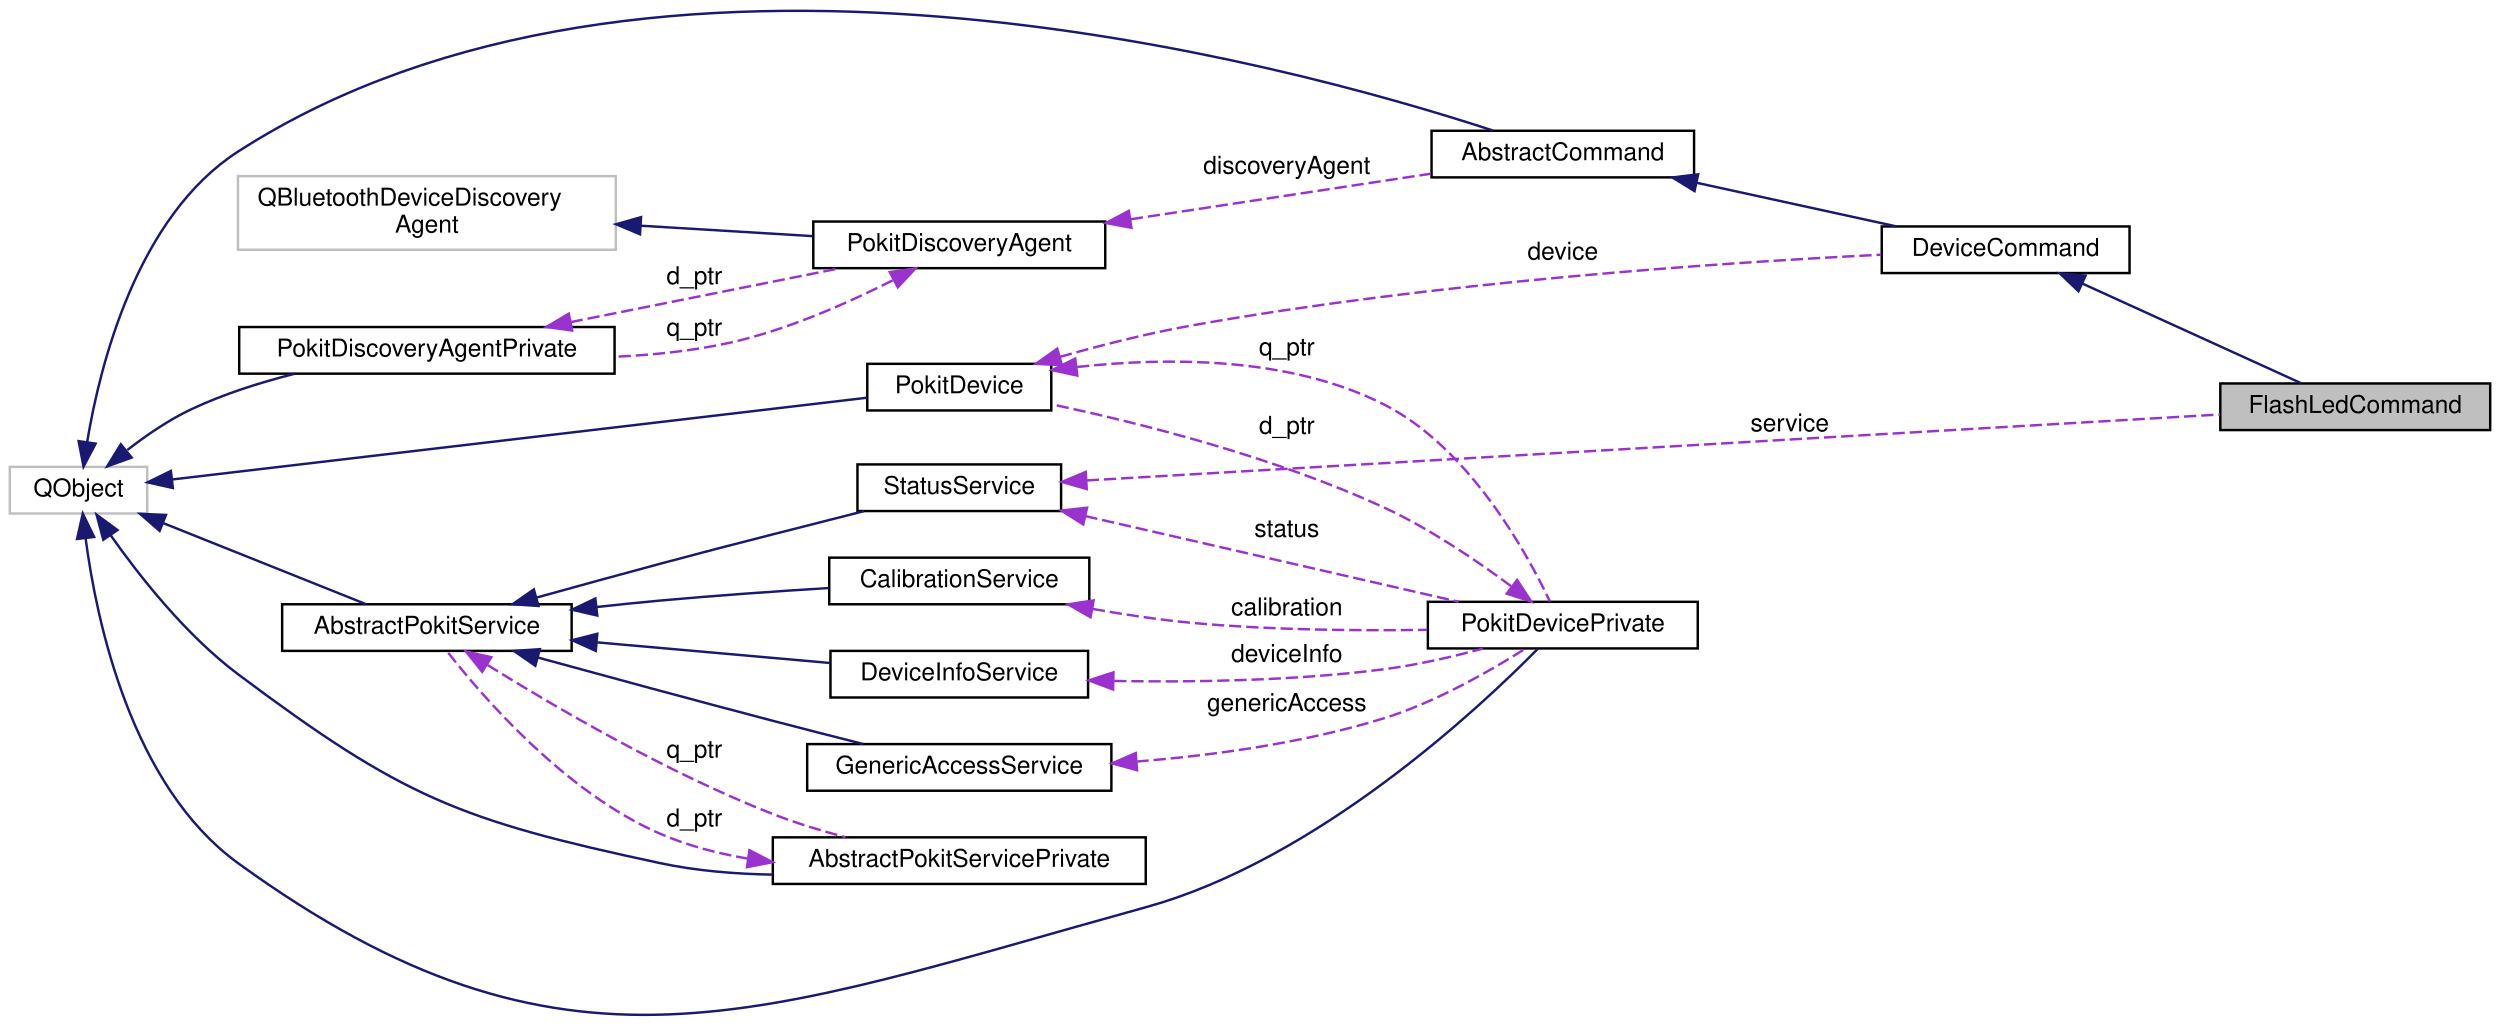
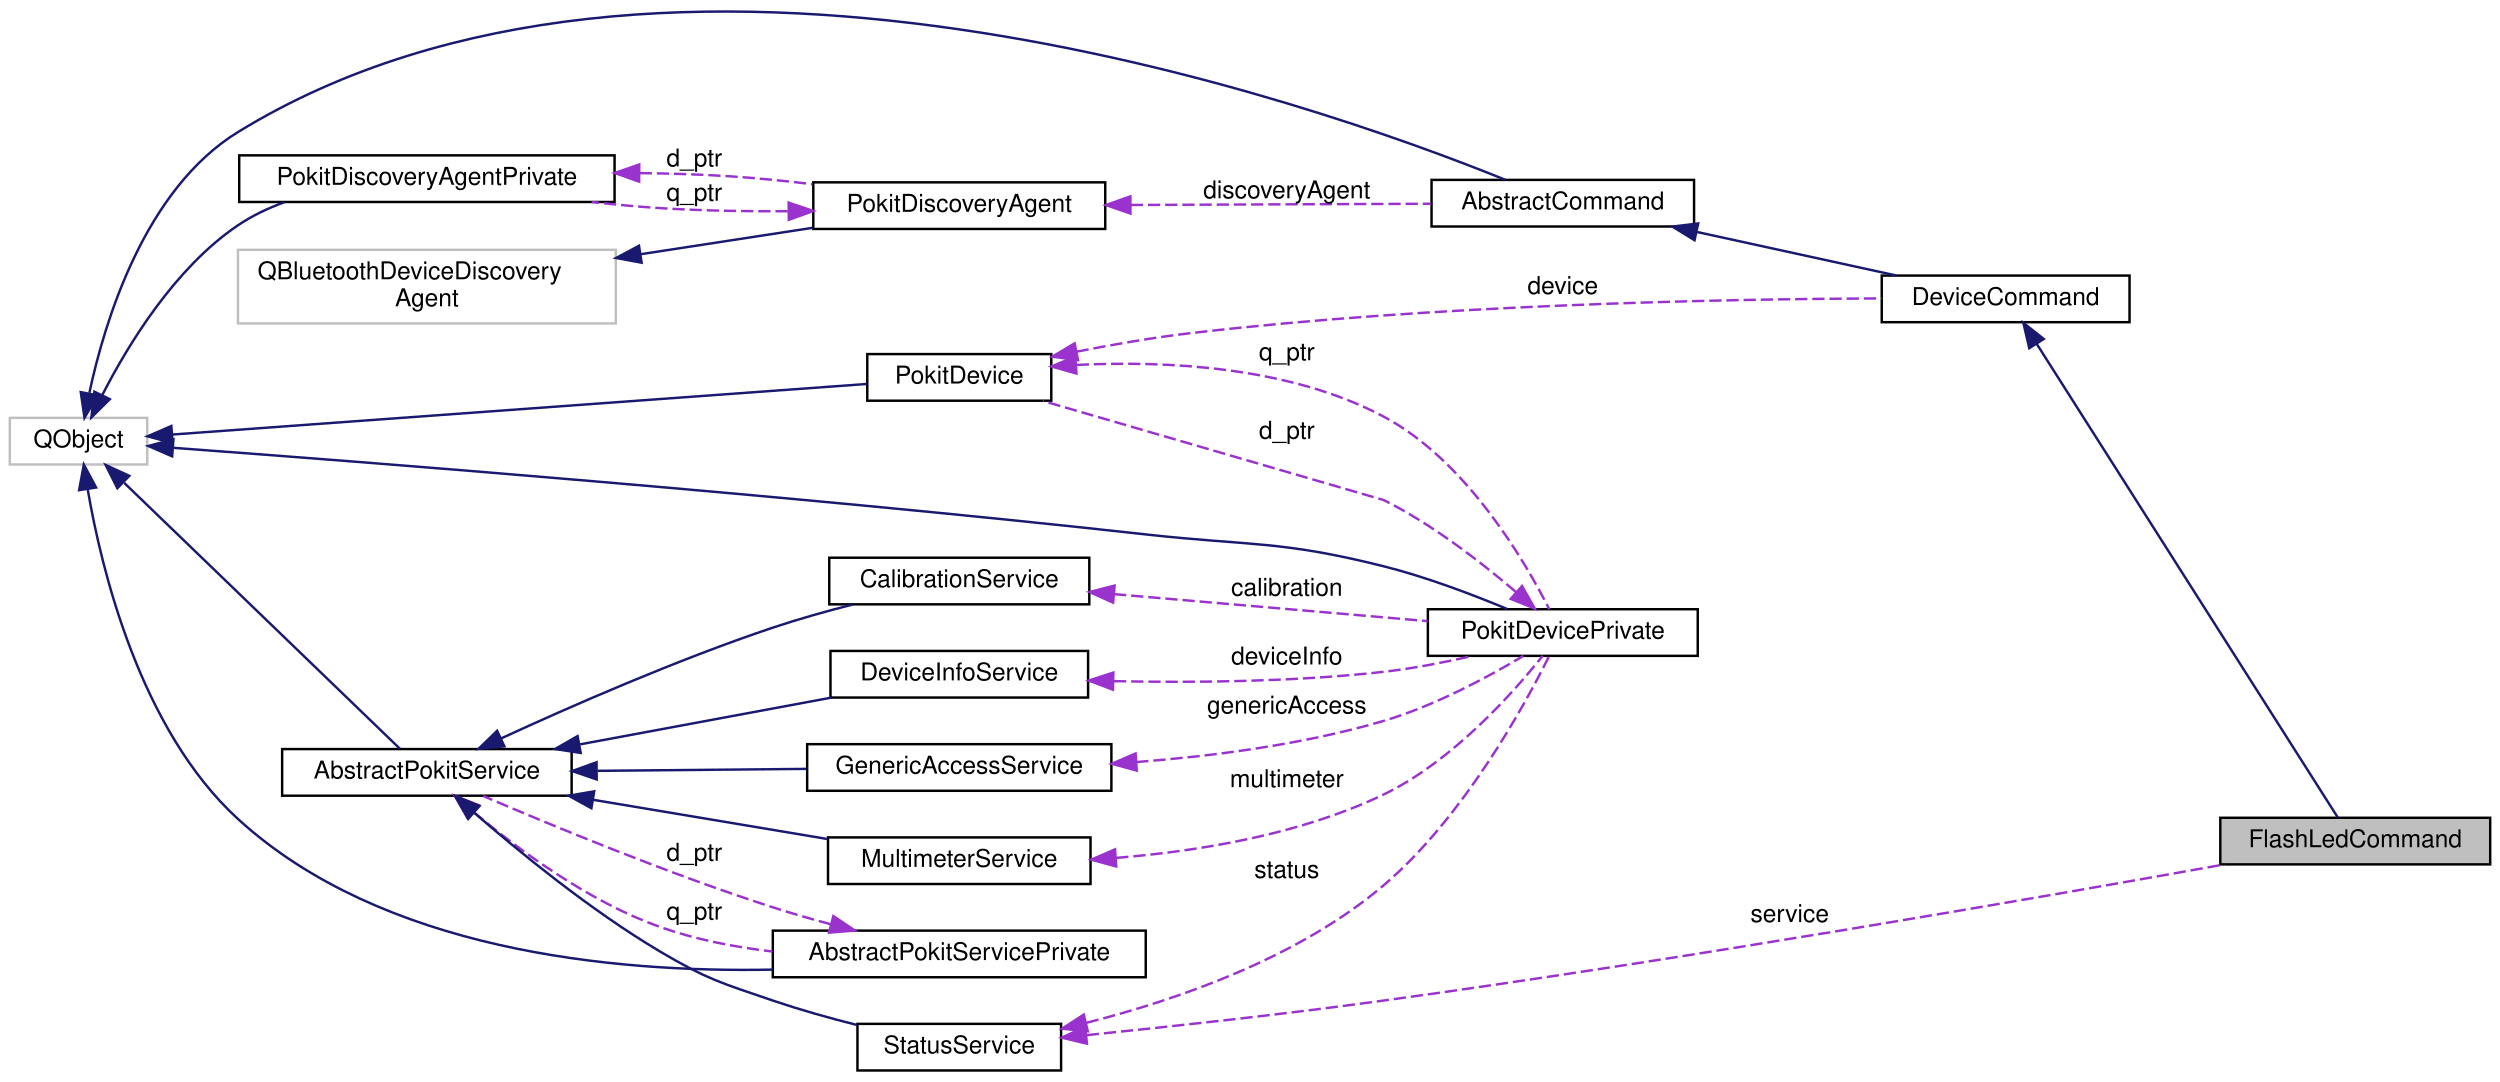
- <svg xmlns="http://www.w3.org/2000/svg" xmlns:xlink="http://www.w3.org/1999/xlink" width="1019pt" height="418pt" viewBox="0.00 0.00 1019.00 418.00">
-   <g id="graph0" class="graph" transform="scale(1 1) rotate(0) translate(4 414)">
+ <svg xmlns="http://www.w3.org/2000/svg" xmlns:xlink="http://www.w3.org/1999/xlink" width="1019pt" height="441pt" viewBox="0.00 0.00 1019.00 440.65">
+   <g id="graph0" class="graph" transform="scale(1 1) rotate(0) translate(4 436.65)">
    <g id="node1" class="node">
      <g id="a_node1">
        <a xlink:title="The FlashLedCommand class implements the flash-led CLI command.">
-           <polygon fill="#bfbfbf" stroke="black" points="901,-238.7 901,-257.7 1011,-257.7 1011,-238.7 901,-238.7" />
-           <text text-anchor="middle" x="956" y="-245.7" font-family="Helvetica,sans-Serif" font-size="10.00">FlashLedCommand</text>
+           <polygon fill="#bfbfbf" stroke="black" points="901,-84.5 901,-103.5 1011,-103.5 1011,-84.5 901,-84.5" />
+           <text text-anchor="middle" x="956" y="-91.5" font-family="Helvetica,sans-Serif" font-size="10.00">FlashLedCommand</text>
        </a>
      </g>
    </g>
    <g id="node2" class="node">
      <g id="a_node2">
        <a xlink:href="classDeviceCommand.html" target="_top" xlink:title="The AbstractCommand class extends AbstractCommand to add a PokitDevice instance.">
-           <polygon fill="none" stroke="black" points="763,-302.7 763,-321.7 864,-321.7 864,-302.7 763,-302.7" />
-           <text text-anchor="middle" x="813.5" y="-309.7" font-family="Helvetica,sans-Serif" font-size="10.00">DeviceCommand</text>
+           <polygon fill="none" stroke="black" points="763,-305.5 763,-324.5 864,-324.5 864,-305.5 763,-305.5" />
+           <text text-anchor="middle" x="813.5" y="-312.5" font-family="Helvetica,sans-Serif" font-size="10.00">DeviceCommand</text>
        </a>
      </g>
    </g>
    <g id="edge1" class="edge">
-       <path fill="none" stroke="midnightblue" d="M844.85,-298.38C871.7,-286.15 910.17,-268.62 933.82,-257.85" />
-       <polygon fill="midnightblue" stroke="midnightblue" points="843.18,-295.29 835.53,-302.62 846.09,-301.66 843.18,-295.29" />
+       <path fill="none" stroke="midnightblue" d="M826.09,-296.77C854.58,-251.96 927.25,-137.65 948.85,-103.67" />
+       <polygon fill="midnightblue" stroke="midnightblue" points="823.13,-294.9 820.72,-305.22 829.04,-298.66 823.13,-294.9" />
    </g>
    <g id="node3" class="node">
      <g id="a_node3">
        <a xlink:href="classAbstractCommand.html" target="_top" xlink:title="The AbstractCommand class provides a consistent base for the classes that implement CLI commands.">
-           <polygon fill="none" stroke="black" points="579.5,-341.7 579.5,-360.7 686.5,-360.7 686.5,-341.7 579.5,-341.7" />
-           <text text-anchor="middle" x="633" y="-348.7" font-family="Helvetica,sans-Serif" font-size="10.00">AbstractCommand</text>
+           <polygon fill="none" stroke="black" points="579.5,-344.5 579.5,-363.5 686.5,-363.5 686.5,-344.5 579.5,-344.5" />
+           <text text-anchor="middle" x="633" y="-351.5" font-family="Helvetica,sans-Serif" font-size="10.00">AbstractCommand</text>
        </a>
      </g>
    </g>
    <g id="edge2" class="edge">
-       <path fill="none" stroke="midnightblue" d="M687.73,-339.46C713.71,-333.78 744.49,-327.06 768.98,-321.71" />
-       <polygon fill="midnightblue" stroke="midnightblue" points="686.69,-336.11 677.67,-341.66 688.18,-342.95 686.69,-336.11" />
+       <path fill="none" stroke="midnightblue" d="M687.73,-342.26C713.71,-336.58 744.49,-329.86 768.98,-324.51" />
+       <polygon fill="midnightblue" stroke="midnightblue" points="686.69,-338.91 677.67,-344.46 688.18,-345.74 686.69,-338.91" />
    </g>
    <g id="node4" class="node">
      <g id="a_node4">
        <a xlink:title=" ">
-           <polygon fill="none" stroke="#bfbfbf" points="0,-204.7 0,-223.7 56,-223.7 56,-204.7 0,-204.7" />
-           <text text-anchor="middle" x="28" y="-211.7" font-family="Helvetica,sans-Serif" font-size="10.00">QObject</text>
+           <polygon fill="none" stroke="#bfbfbf" points="0,-247.5 0,-266.5 56,-266.5 56,-247.5 0,-247.5" />
+           <text text-anchor="middle" x="28" y="-254.5" font-family="Helvetica,sans-Serif" font-size="10.00">QObject</text>
        </a>
      </g>
    </g>
    <g id="edge3" class="edge">
-       <path fill="none" stroke="midnightblue" d="M31.54,-233.93C36.75,-265.3 51.87,-325.71 93,-352.2 259.79,-459.61 519.97,-388.44 604.49,-360.8" />
-       <polygon fill="midnightblue" stroke="midnightblue" points="34.97,-233.18 30.04,-223.8 28.04,-234.2 34.97,-233.18" />
+       <path fill="none" stroke="midnightblue" d="M32.43,-276.71C38.67,-305.9 54.97,-359.66 93,-383 265.72,-488.99 531.25,-395.22 609.54,-363.55" />
+       <polygon fill="midnightblue" stroke="midnightblue" points="35.79,-275.66 30.44,-266.52 28.92,-277 35.79,-275.66" />
    </g>
    <g id="node7" class="node">
      <g id="a_node7">
        <a xlink:href="classPokitDiscoveryAgentPrivate.html" target="_top" xlink:title="The PokitDiscoveryAgentPrivate class provides private implementation for PokitDiscoveryAgent.">
-           <polygon fill="none" stroke="black" points="93.5,-261.7 93.5,-280.7 246.5,-280.7 246.5,-261.7 93.5,-261.7" />
-           <text text-anchor="middle" x="170" y="-268.7" font-family="Helvetica,sans-Serif" font-size="10.00">PokitDiscoveryAgentPrivate</text>
+           <polygon fill="none" stroke="black" points="93.5,-354.5 93.5,-373.5 246.5,-373.5 246.5,-354.5 93.5,-354.5" />
+           <text text-anchor="middle" x="170" y="-361.5" font-family="Helvetica,sans-Serif" font-size="10.00">PokitDiscoveryAgentPrivate</text>
        </a>
      </g>
    </g>
    <g id="edge7" class="edge">
-       <path fill="none" stroke="midnightblue" d="M47.91,-230.59C55.58,-236.54 64.8,-242.87 74,-247.2 87.08,-253.36 101.95,-258.08 115.98,-261.63" />
-       <polygon fill="midnightblue" stroke="midnightblue" points="49.66,-227.5 39.7,-223.91 45.24,-232.93 49.66,-227.5" />
+       <path fill="none" stroke="midnightblue" d="M37.7,-275.81C48.02,-296.01 67.14,-327.56 93,-345 98.75,-348.88 105.23,-351.97 111.91,-354.42" />
+       <polygon fill="midnightblue" stroke="midnightblue" points="40.76,-274.11 33.23,-266.66 34.47,-277.18 40.76,-274.11" />
    </g>
    <g id="node8" class="node">
      <g id="a_node8">
        <a xlink:href="classPokitDevice.html" target="_top" xlink:title="The PokitDevice class simplifies Pokit device access.">
-           <polygon fill="none" stroke="black" points="349.5,-246.7 349.5,-265.7 424.5,-265.7 424.5,-246.7 349.5,-246.7" />
-           <text text-anchor="middle" x="387" y="-253.7" font-family="Helvetica,sans-Serif" font-size="10.00">PokitDevice</text>
+           <polygon fill="none" stroke="black" points="349.5,-273.5 349.5,-292.5 424.5,-292.5 424.5,-273.5 349.5,-273.5" />
+           <text text-anchor="middle" x="387" y="-280.5" font-family="Helvetica,sans-Serif" font-size="10.00">PokitDevice</text>
        </a>
      </g>
    </g>
    <g id="edge10" class="edge">
-       <path fill="none" stroke="midnightblue" d="M66.06,-218.56C134.72,-226.64 280.87,-243.83 349.27,-251.88" />
-       <polygon fill="midnightblue" stroke="midnightblue" points="66.47,-215.08 56.13,-217.39 65.65,-222.04 66.47,-215.08" />
+       <path fill="none" stroke="midnightblue" d="M66.49,-259.73C135.32,-264.74 281.01,-275.35 349.27,-280.32" />
+       <polygon fill="midnightblue" stroke="midnightblue" points="66.35,-256.21 56.13,-258.98 65.85,-263.19 66.35,-256.21" />
    </g>
    <g id="node9" class="node">
      <g id="a_node9">
        <a xlink:href="classPokitDevicePrivate.html" target="_top" xlink:title="The PokitDevicePrivate class provides private implementation for PokitDevice.">
-           <polygon fill="none" stroke="black" points="578,-149.7 578,-168.7 688,-168.7 688,-149.7 578,-149.7" />
-           <text text-anchor="middle" x="633" y="-156.7" font-family="Helvetica,sans-Serif" font-size="10.00">PokitDevicePrivate</text>
+           <polygon fill="none" stroke="black" points="578,-169.5 578,-188.5 688,-188.5 688,-169.5 578,-169.5" />
+           <text text-anchor="middle" x="633" y="-176.5" font-family="Helvetica,sans-Serif" font-size="10.00">PokitDevicePrivate</text>
        </a>
      </g>
    </g>
    <g id="edge12" class="edge">
-       <path fill="none" stroke="midnightblue" d="M30.93,-194.33C35.35,-160.86 49.45,-93.77 93,-62.2 226.29,34.44 304.3,-0.37 463,-44.2 533.13,-63.57 599.31,-125.66 622.9,-149.63" />
-       <polygon fill="midnightblue" stroke="midnightblue" points="27.41,-194.32 29.74,-204.66 34.37,-195.13 27.41,-194.32" />
+       <path fill="none" stroke="midnightblue" d="M66.86,-254.27C142.34,-248.71 316.83,-235.19 463,-219 506.23,-214.21 517.81,-216.59 560,-206 577.35,-201.64 596.26,-194.45 610.35,-188.58" />
+       <polygon fill="midnightblue" stroke="midnightblue" points="66.18,-250.81 56.46,-255.04 66.69,-257.79 66.18,-250.81" />
    </g>
    <g id="node11" class="node">
      <g id="a_node11">
        <a xlink:href="classAbstractPokitService.html" target="_top" xlink:title="The AbstractPokitService class provides a common base for Pokit services classes.">
-           <polygon fill="none" stroke="black" points="111,-148.7 111,-167.7 229,-167.7 229,-148.7 111,-148.7" />
-           <text text-anchor="middle" x="170" y="-155.7" font-family="Helvetica,sans-Serif" font-size="10.00">AbstractPokitService</text>
+           <polygon fill="none" stroke="black" points="111,-112.5 111,-131.5 229,-131.5 229,-112.5 111,-112.5" />
+           <text text-anchor="middle" x="170" y="-119.5" font-family="Helvetica,sans-Serif" font-size="10.00">AbstractPokitService</text>
        </a>
      </g>
    </g>
    <g id="edge15" class="edge">
-       <path fill="none" stroke="midnightblue" d="M62.36,-200.85C87.9,-190.64 122.48,-176.81 145.25,-167.7" />
-       <polygon fill="midnightblue" stroke="midnightblue" points="61.05,-197.61 53.07,-204.57 63.65,-204.11 61.05,-197.61" />
+       <path fill="none" stroke="midnightblue" d="M46.62,-240.01C76.34,-211.35 135.5,-154.3 159.02,-131.62" />
+       <polygon fill="midnightblue" stroke="midnightblue" points="43.84,-237.83 39.07,-247.29 48.7,-242.87 43.84,-237.83" />
    </g>
    <g id="node12" class="node">
      <g id="a_node12">
        <a xlink:href="classAbstractPokitServicePrivate.html" target="_top" xlink:title="The AbstractPokitServicePrivate class provides private implementation for AbstractPokitService.">
-           <polygon fill="none" stroke="black" points="311,-53.7 311,-72.7 463,-72.7 463,-53.7 311,-53.7" />
-           <text text-anchor="middle" x="387" y="-60.7" font-family="Helvetica,sans-Serif" font-size="10.00">AbstractPokitServicePrivate</text>
+           <polygon fill="none" stroke="black" points="311,-38.5 311,-57.5 463,-57.5 463,-38.5 311,-38.5" />
+           <text text-anchor="middle" x="387" y="-45.5" font-family="Helvetica,sans-Serif" font-size="10.00">AbstractPokitServicePrivate</text>
        </a>
      </g>
    </g>
    <g id="edge17" class="edge">
-       <path fill="none" stroke="midnightblue" d="M41.05,-195.9C52.72,-179.32 71.73,-155.13 93,-139.2 160.05,-89.01 183.09,-79.7 265,-62.2 279.69,-59.06 295.61,-57.76 310.93,-57.5" />
-       <polygon fill="midnightblue" stroke="midnightblue" points="38.11,-193.99 35.36,-204.22 43.89,-197.94 38.11,-193.99" />
+       <path fill="none" stroke="midnightblue" d="M31.74,-237.41C37.32,-204.83 53.05,-139.52 93,-103 151.64,-49.4 245.3,-40.3 310.9,-41.61" />
+       <polygon fill="midnightblue" stroke="midnightblue" points="28.25,-237.04 30.16,-247.46 35.17,-238.12 28.25,-237.04" />
    </g>
    <g id="node5" class="node">
      <g id="a_node5">
        <a xlink:href="classPokitDiscoveryAgent.html" target="_top" xlink:title="The PokitDiscoveryAgent class discovers nearby Pokit devices.">
-           <polygon fill="none" stroke="black" points="327.5,-304.7 327.5,-323.7 446.5,-323.7 446.5,-304.7 327.5,-304.7" />
-           <text text-anchor="middle" x="387" y="-311.7" font-family="Helvetica,sans-Serif" font-size="10.00">PokitDiscoveryAgent</text>
+           <polygon fill="none" stroke="black" points="327.5,-343.5 327.5,-362.5 446.5,-362.5 446.5,-343.5 327.5,-343.5" />
+           <text text-anchor="middle" x="387" y="-350.5" font-family="Helvetica,sans-Serif" font-size="10.00">PokitDiscoveryAgent</text>
        </a>
      </g>
    </g>
    <g id="edge4" class="edge">
-       <path fill="none" stroke="#9a32cd" stroke-dasharray="5,2" d="M456.92,-324.65C495.7,-330.53 543.36,-337.76 579.16,-343.19" />
-       <polygon fill="#9a32cd" stroke="#9a32cd" points="457.17,-321.15 446.75,-323.11 456.12,-328.07 457.17,-321.15" />
-       <text text-anchor="middle" x="520.5" y="-343.2" font-family="Helvetica,sans-Serif" font-size="10.00"> discoveryAgent</text>
+       <path fill="none" stroke="#9a32cd" stroke-dasharray="5,2" d="M456.92,-353.28C495.7,-353.44 543.36,-353.64 579.16,-353.78" />
+       <polygon fill="#9a32cd" stroke="#9a32cd" points="456.77,-349.78 446.75,-353.24 456.74,-356.78 456.77,-349.78" />
+       <text text-anchor="middle" x="520.5" y="-356" font-family="Helvetica,sans-Serif" font-size="10.00"> discoveryAgent</text>
    </g>
    <g id="edge8" class="edge">
-       <path fill="none" stroke="#9a32cd" stroke-dasharray="5,2" d="M359.86,-299.75C341.7,-290.53 316.61,-279.37 293,-274.2 278.2,-270.96 262.15,-269.3 246.71,-268.58" />
-       <polygon fill="#9a32cd" stroke="#9a32cd" points="358.69,-303.09 369.18,-304.62 361.94,-296.89 358.69,-303.09" />
-       <text text-anchor="middle" x="279" y="-277.2" font-family="Helvetica,sans-Serif" font-size="10.00"> q_ptr</text>
+       <path fill="none" stroke="#9a32cd" stroke-dasharray="5,2" d="M317.06,-350.72C300.03,-350.63 281.84,-350.93 265,-352 255.97,-352.57 246.48,-353.46 237.15,-354.49" />
+       <polygon fill="#9a32cd" stroke="#9a32cd" points="317.45,-354.23 327.49,-350.83 317.52,-347.23 317.45,-354.23" />
+       <text text-anchor="middle" x="279" y="-355" font-family="Helvetica,sans-Serif" font-size="10.00"> q_ptr</text>
    </g>
    <g id="node6" class="node">
      <g id="a_node6">
        <a xlink:title=" ">
-           <polygon fill="none" stroke="#bfbfbf" points="93,-312.2 93,-342.2 247,-342.2 247,-312.2 93,-312.2" />
-           <text text-anchor="start" x="101" y="-330.2" font-family="Helvetica,sans-Serif" font-size="10.00">QBluetoothDeviceDiscovery</text>
-           <text text-anchor="middle" x="170" y="-319.2" font-family="Helvetica,sans-Serif" font-size="10.00">Agent</text>
+           <polygon fill="none" stroke="#bfbfbf" points="93,-305 93,-335 247,-335 247,-305 93,-305" />
+           <text text-anchor="start" x="101" y="-323" font-family="Helvetica,sans-Serif" font-size="10.00">QBluetoothDeviceDiscovery</text>
+           <text text-anchor="middle" x="170" y="-312" font-family="Helvetica,sans-Serif" font-size="10.00">Agent</text>
        </a>
      </g>
    </g>
    <g id="edge5" class="edge">
-       <path fill="none" stroke="midnightblue" d="M257.09,-322C280.64,-320.57 305.62,-319.06 327.25,-317.75" />
-       <polygon fill="midnightblue" stroke="midnightblue" points="256.87,-318.5 247.1,-322.6 257.3,-325.49 256.87,-318.5" />
+       <path fill="none" stroke="midnightblue" d="M257.09,-333.21C280.64,-336.83 305.62,-340.66 327.25,-343.98" />
+       <polygon fill="midnightblue" stroke="midnightblue" points="257.52,-329.74 247.1,-331.68 256.46,-336.66 257.52,-329.74" />
    </g>
    <g id="edge6" class="edge">
-       <path fill="none" stroke="#9a32cd" stroke-dasharray="5,2" d="M228.61,-282.72C262.95,-289.59 306.02,-298.2 338.42,-304.68" />
-       <polygon fill="#9a32cd" stroke="#9a32cd" points="229.21,-279.27 218.72,-280.74 227.83,-286.14 229.21,-279.27" />
-       <text text-anchor="middle" x="279" y="-298.2" font-family="Helvetica,sans-Serif" font-size="10.00"> d_ptr</text>
+       <path fill="none" stroke="#9a32cd" stroke-dasharray="5,2" d="M256.72,-366.27C268.9,-366.13 281.28,-365.75 293,-365 304.05,-364.29 315.79,-363.11 327.07,-361.76" />
+       <polygon fill="#9a32cd" stroke="#9a32cd" points="256.52,-362.77 246.54,-366.32 256.56,-369.77 256.52,-362.77" />
+       <text text-anchor="middle" x="279" y="-369" font-family="Helvetica,sans-Serif" font-size="10.00"> d_ptr</text>
    </g>
    <g id="edge9" class="edge">
-       <path fill="none" stroke="#9a32cd" stroke-dasharray="5,2" d="M428.03,-268.55C444.32,-273.16 463.42,-278.04 481,-281.2 579.99,-299 697.56,-306.93 762.72,-310.18" />
-       <polygon fill="#9a32cd" stroke="#9a32cd" points="428.86,-265.15 418.28,-265.74 426.92,-271.88 428.86,-265.15" />
-       <text text-anchor="middle" x="633" y="-308.2" font-family="Helvetica,sans-Serif" font-size="10.00"> device</text>
-     </g>
-     <g id="edge25" class="edge">
-       <path fill="none" stroke="#9a32cd" stroke-dasharray="5,2" d="M435.03,-264.41C471.17,-268.41 521.29,-268.79 560,-249.2 595,-231.5 618.61,-188.15 627.76,-168.8" />
-       <polygon fill="#9a32cd" stroke="#9a32cd" points="435.12,-260.9 424.76,-263.14 434.26,-267.84 435.12,-260.9" />
-       <text text-anchor="middle" x="520.5" y="-269.2" font-family="Helvetica,sans-Serif" font-size="10.00"> q_ptr</text>
+       <path fill="none" stroke="#9a32cd" stroke-dasharray="5,2" d="M434.8,-293.47C449.52,-296.38 465.87,-299.23 481,-301 580.55,-312.67 697.92,-314.94 762.89,-315.2" />
+       <polygon fill="#9a32cd" stroke="#9a32cd" points="435.41,-290.02 424.91,-291.46 434.01,-296.88 435.41,-290.02" />
+       <text text-anchor="middle" x="633" y="-317" font-family="Helvetica,sans-Serif" font-size="10.00"> device</text>
+     </g>
+     <g id="edge27" class="edge">
+       <path fill="none" stroke="#9a32cd" stroke-dasharray="5,2" d="M434.85,-288.08C471.1,-289.86 521.44,-287.51 560,-267 593.98,-248.92 617.97,-207.33 627.47,-188.53" />
+       <polygon fill="#9a32cd" stroke="#9a32cd" points="434.75,-284.57 424.55,-287.45 434.32,-291.55 434.75,-284.57" />
+       <text text-anchor="middle" x="520.5" y="-290" font-family="Helvetica,sans-Serif" font-size="10.00"> q_ptr</text>
    </g>
    <g id="edge11" class="edge">
-       <path fill="none" stroke="#9a32cd" stroke-dasharray="5,2" d="M611.9,-175.08C597.99,-185.43 578.68,-198.57 560,-207.2 515.46,-227.77 460.38,-241.62 424.74,-249.2" />
-       <polygon fill="#9a32cd" stroke="#9a32cd" points="614.37,-177.6 620.2,-168.76 610.13,-172.03 614.37,-177.6" />
-       <text text-anchor="middle" x="520.5" y="-237.2" font-family="Helvetica,sans-Serif" font-size="10.00"> d_ptr</text>
+       <path fill="none" stroke="#9a32cd" stroke-dasharray="5,2" d="M613.82,-195.58C599.95,-207.46 579.91,-223.06 560,-233 559.8,-233.1 471.03,-258.89 421.12,-273.38" />
+       <polygon fill="#9a32cd" stroke="#9a32cd" points="616.39,-197.98 621.6,-188.75 611.77,-192.72 616.39,-197.98" />
+       <text text-anchor="middle" x="520.5" y="-258" font-family="Helvetica,sans-Serif" font-size="10.00"> d_ptr</text>
    </g>
    <g id="node10" class="node">
      <g id="a_node10">
        <a xlink:href="classCalibrationService.html" target="_top" xlink:title="The CalibrationService class accesses the Calibrartion service of Pokit devices.">
-           <polygon fill="none" stroke="black" points="334,-167.7 334,-186.7 440,-186.7 440,-167.7 334,-167.7" />
-           <text text-anchor="middle" x="387" y="-174.7" font-family="Helvetica,sans-Serif" font-size="10.00">CalibrationService</text>
+           <polygon fill="none" stroke="black" points="334,-190.5 334,-209.5 440,-209.5 440,-190.5 334,-190.5" />
+           <text text-anchor="middle" x="387" y="-197.5" font-family="Helvetica,sans-Serif" font-size="10.00">CalibrationService</text>
        </a>
      </g>
    </g>
    <g id="edge13" class="edge">
-       <path fill="none" stroke="#9a32cd" stroke-dasharray="5,2" d="M441.43,-165.79C454.32,-163.49 468.11,-161.41 481,-160.2 512.97,-157.2 548.92,-156.84 577.72,-157.28" />
-       <polygon fill="#9a32cd" stroke="#9a32cd" points="440.5,-162.4 431.31,-167.67 441.78,-169.28 440.5,-162.4" />
-       <text text-anchor="middle" x="520.5" y="-163.2" font-family="Helvetica,sans-Serif" font-size="10.00"> calibration</text>
+       <path fill="none" stroke="#9a32cd" stroke-dasharray="5,2" d="M450.08,-194.66C489.54,-191.26 540.12,-186.91 577.92,-183.65" />
+       <polygon fill="#9a32cd" stroke="#9a32cd" points="449.71,-191.18 440.04,-195.52 450.31,-198.15 449.71,-191.18" />
+       <text text-anchor="middle" x="520.5" y="-194" font-family="Helvetica,sans-Serif" font-size="10.00"> calibration</text>
    </g>
    <g id="edge14" class="edge">
-       <path fill="none" stroke="midnightblue" d="M239.23,-166.59C247.89,-167.54 256.65,-168.44 265,-169.2 287.54,-171.26 312.48,-173 333.84,-174.33" />
-       <polygon fill="midnightblue" stroke="midnightblue" points="239.45,-163.1 229.12,-165.47 238.67,-170.05 239.45,-163.1" />
+       <path fill="none" stroke="midnightblue" d="M200.25,-135.85C228.23,-148.74 271.85,-167.88 311,-181 321.44,-184.5 332.89,-187.71 343.63,-190.45" />
+       <polygon fill="midnightblue" stroke="midnightblue" points="201.58,-132.61 191.03,-131.58 198.63,-138.96 201.58,-132.61" />
    </g>
    <g id="edge18" class="edge">
-       <path fill="none" stroke="#9a32cd" stroke-dasharray="5,2" d="M194.7,-142.94C221.86,-126.04 268.14,-98.96 311,-82.2 320.38,-78.53 330.7,-75.38 340.61,-72.76" />
-       <polygon fill="#9a32cd" stroke="#9a32cd" points="192.53,-140.17 185.93,-148.46 196.26,-146.1 192.53,-140.17" />
-       <text text-anchor="middle" x="279" y="-105.2" font-family="Helvetica,sans-Serif" font-size="10.00"> q_ptr</text>
+       <path fill="none" stroke="#9a32cd" stroke-dasharray="5,2" d="M189.17,-105.72C207.06,-90.74 235.88,-69.32 265,-59 279.41,-53.89 295.37,-50.79 310.84,-48.98" />
+       <polygon fill="#9a32cd" stroke="#9a32cd" points="186.6,-103.31 181.3,-112.48 191.17,-108.61 186.6,-103.31" />
+       <text text-anchor="middle" x="279" y="-62" font-family="Helvetica,sans-Serif" font-size="10.00"> q_ptr</text>
    </g>
    <g id="node13" class="node">
      <g id="a_node13">
        <a xlink:href="classDeviceInfoService.html" target="_top" xlink:title="The DeviceInfoService class accesses the Device Info service of Pokit devices.">
-           <polygon fill="none" stroke="black" points="334.5,-129.7 334.5,-148.7 439.5,-148.7 439.5,-129.7 334.5,-129.7" />
-           <text text-anchor="middle" x="387" y="-136.7" font-family="Helvetica,sans-Serif" font-size="10.00">DeviceInfoService</text>
+           <polygon fill="none" stroke="black" points="334.5,-152.5 334.5,-171.5 439.5,-171.5 439.5,-152.5 334.5,-152.5" />
+           <text text-anchor="middle" x="387" y="-159.5" font-family="Helvetica,sans-Serif" font-size="10.00">DeviceInfoService</text>
        </a>
      </g>
    </g>
    <g id="edge20" class="edge">
-       <path fill="none" stroke="midnightblue" d="M239.41,-152.16C270.18,-149.44 305.9,-146.28 334.37,-143.76" />
-       <polygon fill="midnightblue" stroke="midnightblue" points="238.84,-148.69 229.18,-153.06 239.45,-155.67 238.84,-148.69" />
+       <path fill="none" stroke="midnightblue" d="M232.48,-133.44C264.85,-139.46 304.09,-146.76 334.8,-152.47" />
+       <polygon fill="midnightblue" stroke="midnightblue" points="232.7,-129.92 222.22,-131.53 231.42,-136.8 232.7,-129.92" />
    </g>
    <g id="node14" class="node">
      <g id="a_node14">
        <a xlink:href="classGenericAccessService.html" target="_top" xlink:title="The GenericAccessService class accesses the Generic Access service of Pokit devices.">
-           <polygon fill="none" stroke="black" points="325,-91.7 325,-110.7 449,-110.7 449,-91.7 325,-91.7" />
-           <text text-anchor="middle" x="387" y="-98.7" font-family="Helvetica,sans-Serif" font-size="10.00">GenericAccessService</text>
+           <polygon fill="none" stroke="black" points="325,-114.5 325,-133.5 449,-133.5 449,-114.5 325,-114.5" />
+           <text text-anchor="middle" x="387" y="-121.5" font-family="Helvetica,sans-Serif" font-size="10.00">GenericAccessService</text>
        </a>
      </g>
    </g>
    <g id="edge22" class="edge">
-       <path fill="none" stroke="midnightblue" d="M215.2,-146C242.73,-138.45 278.89,-128.63 311,-120.2 322.95,-117.06 336,-113.73 347.81,-110.74" />
-       <polygon fill="midnightblue" stroke="midnightblue" points="214.19,-142.64 205.48,-148.67 216.05,-149.4 214.19,-142.64" />
+       <path fill="none" stroke="midnightblue" d="M239.47,-122.64C266.85,-122.89 298.15,-123.18 324.76,-123.43" />
+       <polygon fill="midnightblue" stroke="midnightblue" points="239.21,-119.13 229.18,-122.54 239.15,-126.13 239.21,-119.13" />
    </g>
    <g id="node15" class="node">
      <g id="a_node15">
+         <a xlink:href="classMultimeterService.html" target="_top" xlink:title="The MultimeterService class accesses the Pokit Status service of Pokit devices.">
+           <polygon fill="none" stroke="black" points="333.5,-76.5 333.5,-95.5 440.5,-95.5 440.5,-76.5 333.5,-76.5" />
+           <text text-anchor="middle" x="387" y="-83.5" font-family="Helvetica,sans-Serif" font-size="10.00">MultimeterService</text>
+         </a>
+       </g>
+     </g>
+     <g id="edge24" class="edge">
+       <path fill="none" stroke="midnightblue" d="M237.97,-110.79C268.7,-105.64 304.6,-99.63 333.35,-94.82" />
+       <polygon fill="midnightblue" stroke="midnightblue" points="237.05,-107.39 227.77,-112.49 238.21,-114.29 237.05,-107.39" />
+     </g>
+     <g id="node16" class="node">
+       <g id="a_node16">
        <a xlink:href="classStatusService.html" target="_top" xlink:title="The StatusService class accesses the Pokit Status service of Pokit devices.">
-           <polygon fill="none" stroke="black" points="345.5,-205.7 345.5,-224.7 428.5,-224.7 428.5,-205.7 345.5,-205.7" />
-           <text text-anchor="middle" x="387" y="-212.7" font-family="Helvetica,sans-Serif" font-size="10.00">StatusService</text>
-         </a>
-       </g>
-     </g>
-     <g id="edge24" class="edge">
-       <path fill="none" stroke="midnightblue" d="M214.92,-170.49C230.7,-174.87 248.64,-179.8 265,-184.2 285.4,-189.68 290.54,-190.94 311,-196.2 323.1,-199.31 336.3,-202.67 348.22,-205.68" />
-       <polygon fill="midnightblue" stroke="midnightblue" points="215.48,-167.01 204.9,-167.71 213.6,-173.76 215.48,-167.01" />
+           <polygon fill="none" stroke="black" points="345.5,-0.5 345.5,-19.5 428.5,-19.5 428.5,-0.5 345.5,-0.5" />
+           <text text-anchor="middle" x="387" y="-7.5" font-family="Helvetica,sans-Serif" font-size="10.00">StatusService</text>
+         </a>
+       </g>
+     </g>
+     <g id="edge26" class="edge">
+       <path fill="none" stroke="midnightblue" d="M189.19,-105.63C207.44,-89.77 236.79,-65.72 265,-49 284.18,-37.63 289.9,-36.21 311,-29 321.93,-25.27 333.98,-21.9 345.17,-19.07" />
+       <polygon fill="midnightblue" stroke="midnightblue" points="186.83,-103.05 181.64,-112.28 191.45,-108.3 186.83,-103.05" />
    </g>
    <g id="edge16" class="edge">
-       <path fill="none" stroke="#9a32cd" stroke-dasharray="5,2" d="M300.95,-64.01C288.57,-66.09 276.22,-69.32 265,-74.2 226.26,-91.04 192.51,-130.23 178.24,-148.5" />
-       <polygon fill="#9a32cd" stroke="#9a32cd" points="301.48,-67.47 310.87,-62.58 300.48,-60.54 301.48,-67.47" />
-       <text text-anchor="middle" x="279" y="-77.2" font-family="Helvetica,sans-Serif" font-size="10.00"> d_ptr</text>
+       <path fill="none" stroke="#9a32cd" stroke-dasharray="5,2" d="M334.54,-60.12C326.61,-62.25 318.55,-64.57 311,-67 268.49,-80.67 220.31,-100.62 192.99,-112.36" />
+       <polygon fill="#9a32cd" stroke="#9a32cd" points="335.68,-63.44 344.47,-57.53 333.91,-56.67 335.68,-63.44" />
+       <text text-anchor="middle" x="279" y="-86" font-family="Helvetica,sans-Serif" font-size="10.00"> d_ptr</text>
    </g>
    <g id="edge19" class="edge">
-       <path fill="none" stroke="#9a32cd" stroke-dasharray="5,2" d="M450.13,-136.44C482.93,-135.86 523.79,-136.53 560,-141.2 573.42,-142.93 587.94,-146.27 600.41,-149.61" />
-       <polygon fill="#9a32cd" stroke="#9a32cd" points="449.7,-132.95 439.77,-136.67 449.85,-139.95 449.7,-132.95" />
-       <text text-anchor="middle" x="520.5" y="-144.2" font-family="Helvetica,sans-Serif" font-size="10.00"> deviceInfo</text>
+       <path fill="none" stroke="#9a32cd" stroke-dasharray="5,2" d="M450.07,-159.19C482.86,-158.5 523.72,-158.91 560,-163 571.83,-164.33 584.57,-166.81 595.99,-169.42" />
+       <polygon fill="#9a32cd" stroke="#9a32cd" points="449.63,-155.7 439.72,-159.44 449.81,-162.69 449.63,-155.7" />
+       <text text-anchor="middle" x="520.5" y="-166" font-family="Helvetica,sans-Serif" font-size="10.00"> deviceInfo</text>
    </g>
    <g id="edge21" class="edge">
-       <path fill="none" stroke="#9a32cd" stroke-dasharray="5,2" d="M459.23,-103.58C490.67,-106.12 527.74,-111.2 560,-121.2 581.33,-127.82 603.76,-140.74 617.8,-149.67" />
-       <polygon fill="#9a32cd" stroke="#9a32cd" points="459.46,-100.08 449.23,-102.84 458.94,-107.07 459.46,-100.08" />
-       <text text-anchor="middle" x="520.5" y="-124.2" font-family="Helvetica,sans-Serif" font-size="10.00"> genericAccess</text>
-     </g>
-     <g id="edge26" class="edge">
-       <path fill="none" stroke="#9a32cd" stroke-dasharray="5,2" d="M438.96,-218.17C545.6,-224.37 791.46,-238.68 900.83,-245.05" />
-       <polygon fill="#9a32cd" stroke="#9a32cd" points="438.96,-214.66 428.78,-217.57 438.56,-221.65 438.96,-214.66" />
-       <text text-anchor="middle" x="725.5" y="-238.2" font-family="Helvetica,sans-Serif" font-size="10.00"> service</text>
+       <path fill="none" stroke="#9a32cd" stroke-dasharray="5,2" d="M459.12,-126.21C490.55,-128.62 527.63,-133.45 560,-143 580.78,-149.13 602.79,-161.03 616.92,-169.47" />
+       <polygon fill="#9a32cd" stroke="#9a32cd" points="459.35,-122.72 449.13,-125.51 458.86,-129.7 459.35,-122.72" />
+       <text text-anchor="middle" x="520.5" y="-146" font-family="Helvetica,sans-Serif" font-size="10.00"> genericAccess</text>
    </g>
    <g id="edge23" class="edge">
-       <path fill="none" stroke="#9a32cd" stroke-dasharray="5,2" d="M438.41,-203.63C483.4,-193.31 548.48,-178.37 590.52,-168.72" />
-       <polygon fill="#9a32cd" stroke="#9a32cd" points="437.53,-200.24 428.57,-205.89 439.1,-207.06 437.53,-200.24" />
-       <text text-anchor="middle" x="520.5" y="-195.2" font-family="Helvetica,sans-Serif" font-size="10.00"> status</text>
+       <path fill="none" stroke="#9a32cd" stroke-dasharray="5,2" d="M450.97,-87.15C484.72,-89.88 526.19,-96.72 560,-113 588.11,-126.54 613.01,-154.71 624.79,-169.49" />
+       <polygon fill="#9a32cd" stroke="#9a32cd" points="450.98,-83.64 440.76,-86.43 450.49,-90.63 450.98,-83.64" />
+       <text text-anchor="middle" x="520.5" y="-116" font-family="Helvetica,sans-Serif" font-size="10.00"> multimeter</text>
+     </g>
+     <g id="edge28" class="edge">
+       <path fill="none" stroke="#9a32cd" stroke-dasharray="5,2" d="M438.97,-14.91C473.24,-18.39 519.41,-23.42 560,-29 683.24,-45.94 827.26,-70.97 902.74,-84.49" />
+       <polygon fill="#9a32cd" stroke="#9a32cd" points="439.04,-11.4 428.74,-13.88 438.34,-18.37 439.04,-11.4" />
+       <text text-anchor="middle" x="725.5" y="-61" font-family="Helvetica,sans-Serif" font-size="10.00"> service</text>
+     </g>
+     <g id="edge25" class="edge">
+       <path fill="none" stroke="#9a32cd" stroke-dasharray="5,2" d="M438.92,-19.96C475.89,-29.31 525.29,-46.41 560,-76 592.54,-103.74 617.46,-149.38 627.35,-169.25" />
+       <polygon fill="#9a32cd" stroke="#9a32cd" points="439.39,-16.47 428.85,-17.53 437.75,-23.28 439.39,-16.47" />
+       <text text-anchor="middle" x="520.5" y="-79" font-family="Helvetica,sans-Serif" font-size="10.00"> status</text>
    </g>
  </g>
</svg>
